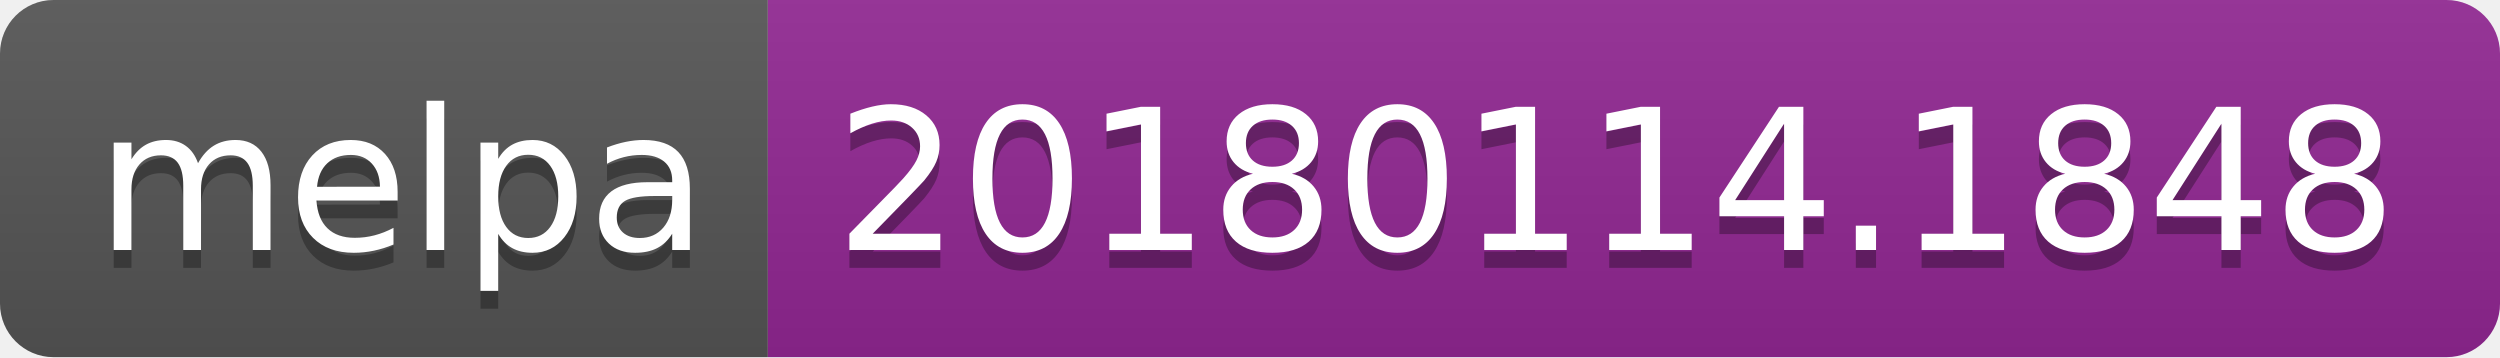
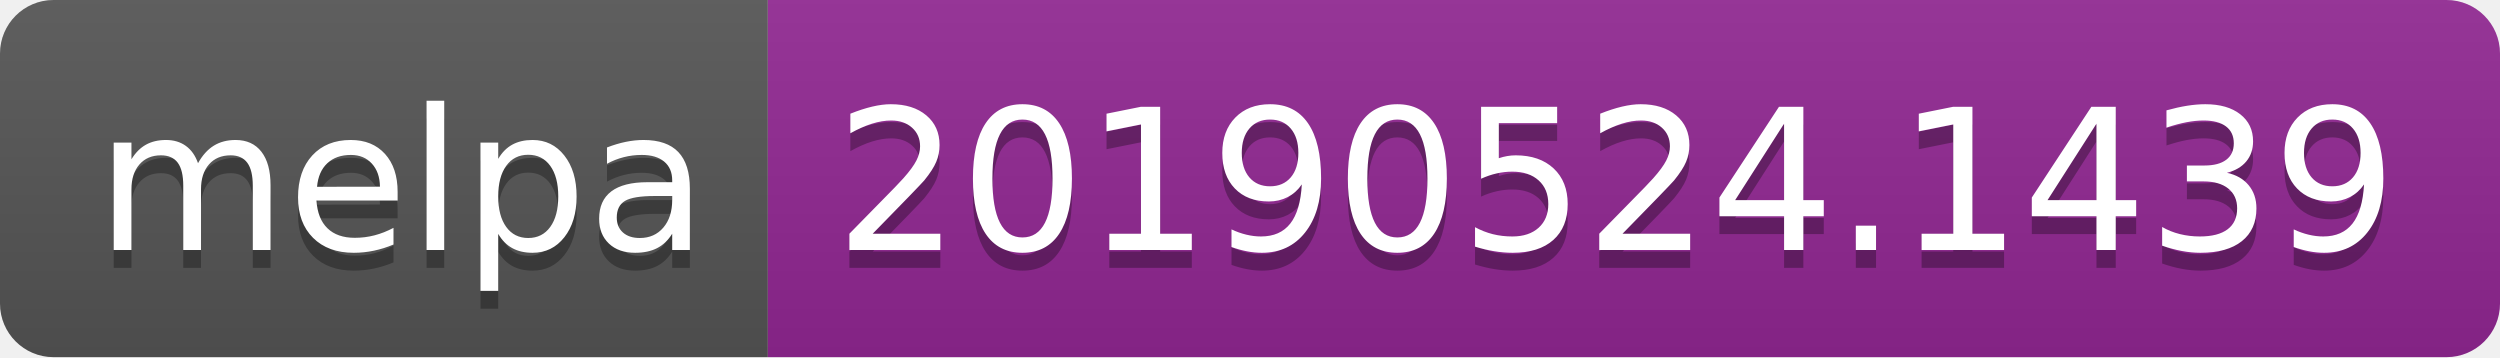
<svg xmlns="http://www.w3.org/2000/svg" width="140" height="20">
  <linearGradient id="b" x2="0" y2="100%">
    <stop offset="0" stop-color="#bbb" stop-opacity=".1" />
    <stop offset="1" stop-opacity=".1" />
  </linearGradient>
  <clipPath id="a">
    <rect width="140" height="20" rx="3" fill="#fff" />
  </clipPath>
  <g clip-path="url(#a)">
    <path fill="#555" d="M0 0h43v20H0z" />
    <path fill="#922793" d="M43 0h97v20H43z" />
    <path fill="url(#b)" d="M0 0h140v20H0z" />
  </g>
  <g fill="#fff" text-anchor="middle" font-family="DejaVu Sans,Verdana,Geneva,sans-serif" font-size="110">
    <text x="225" y="150" fill="#010101" fill-opacity=".3" transform="scale(.1)" textLength="330">melpa</text>
    <text x="225" y="140" transform="scale(.1)" textLength="330">melpa</text>
-     <text x="905" y="150" fill="#010101" fill-opacity=".3" transform="scale(.1)" textLength="870">20180114.1848</text>
-     <text x="905" y="140" transform="scale(.1)" textLength="870">20180114.1848</text>
+     <text x="905" y="150" fill="#010101" fill-opacity=".3" transform="scale(.1)" textLength="870">20190524.1439</text>
+     <text x="905" y="140" transform="scale(.1)" textLength="870">20190524.1439</text>
  </g>
</svg>
